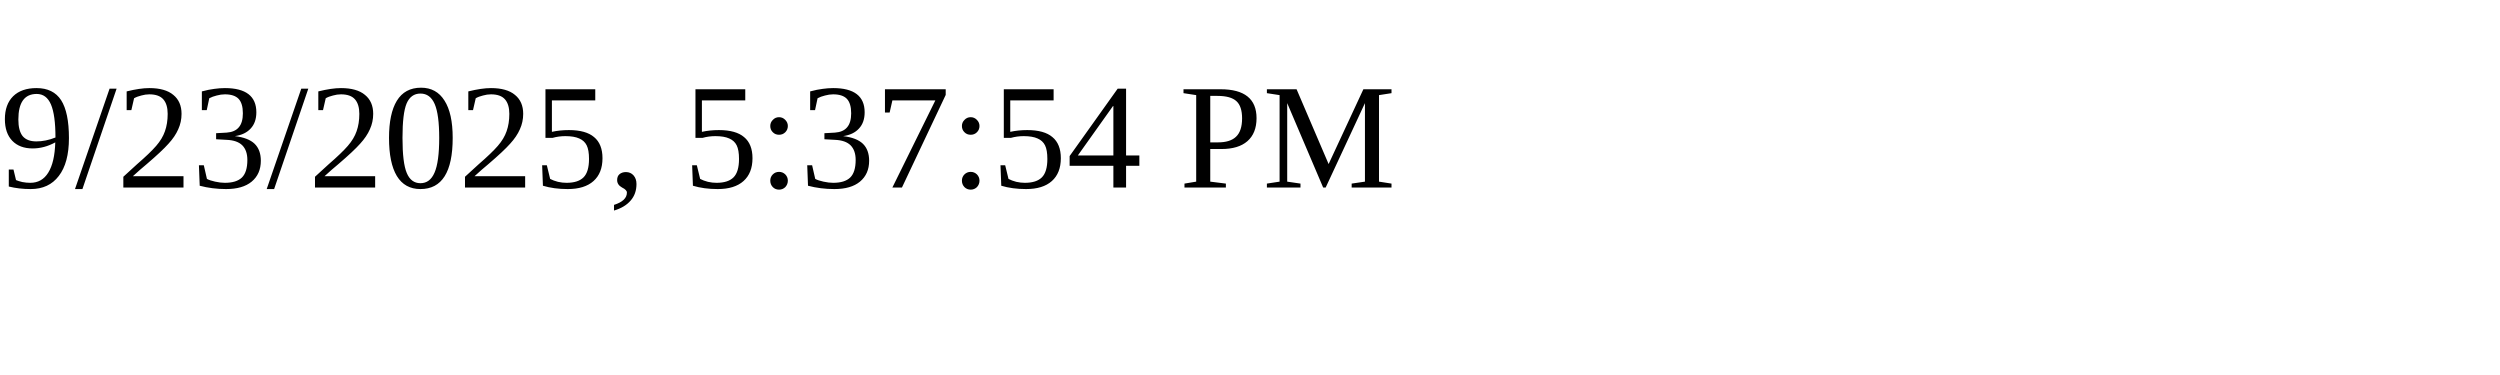
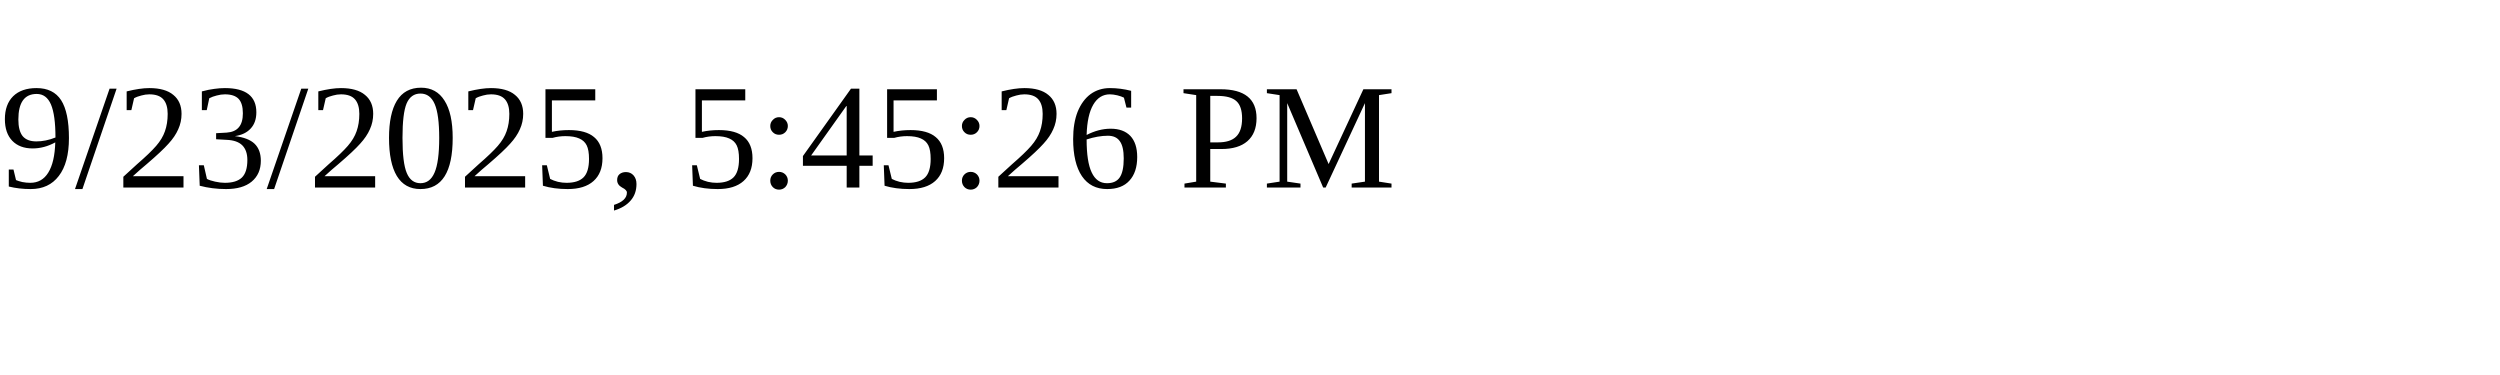
<svg xmlns="http://www.w3.org/2000/svg" height="30" width="200">
-   <text x="0" y="15">9/23/2025, 5:37:54 PM</text>
+   <text x="0" y="15">9/23/2025, 5:45:26 PM</text>
</svg>
